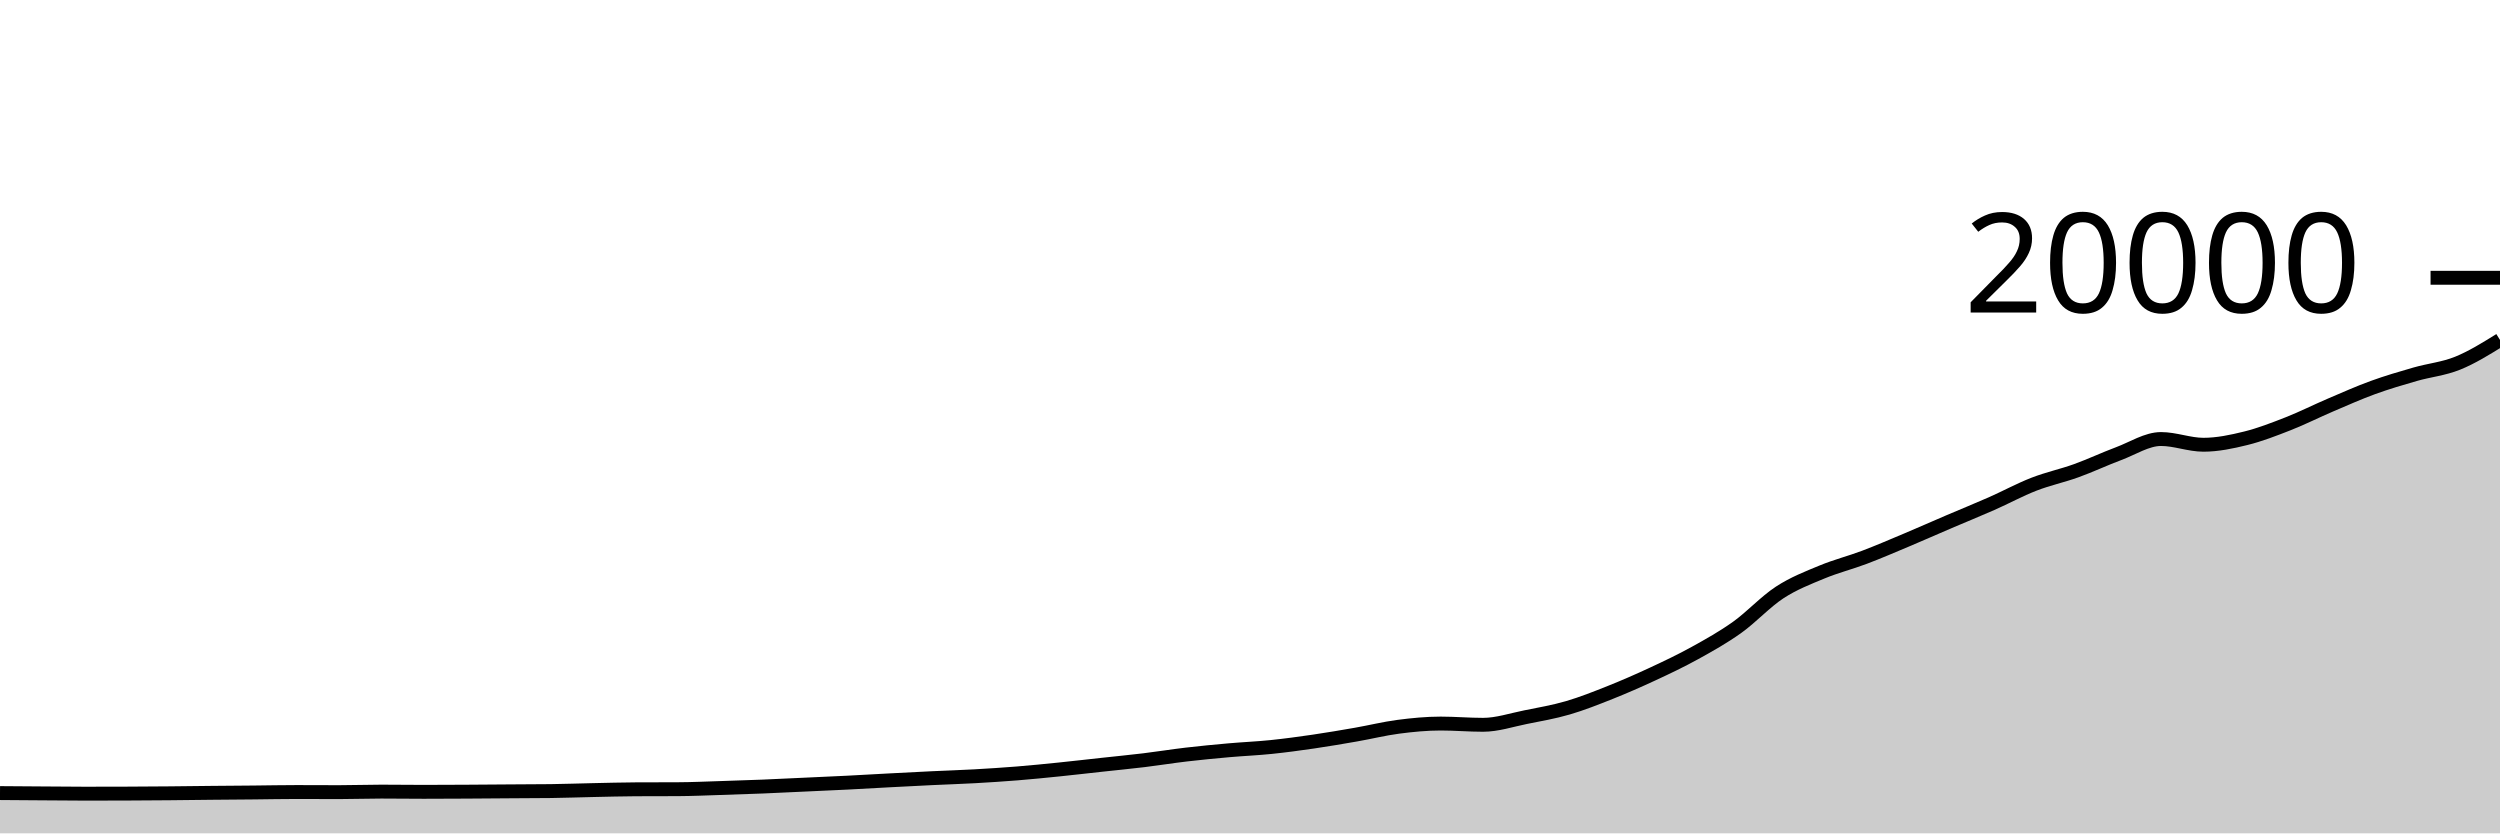
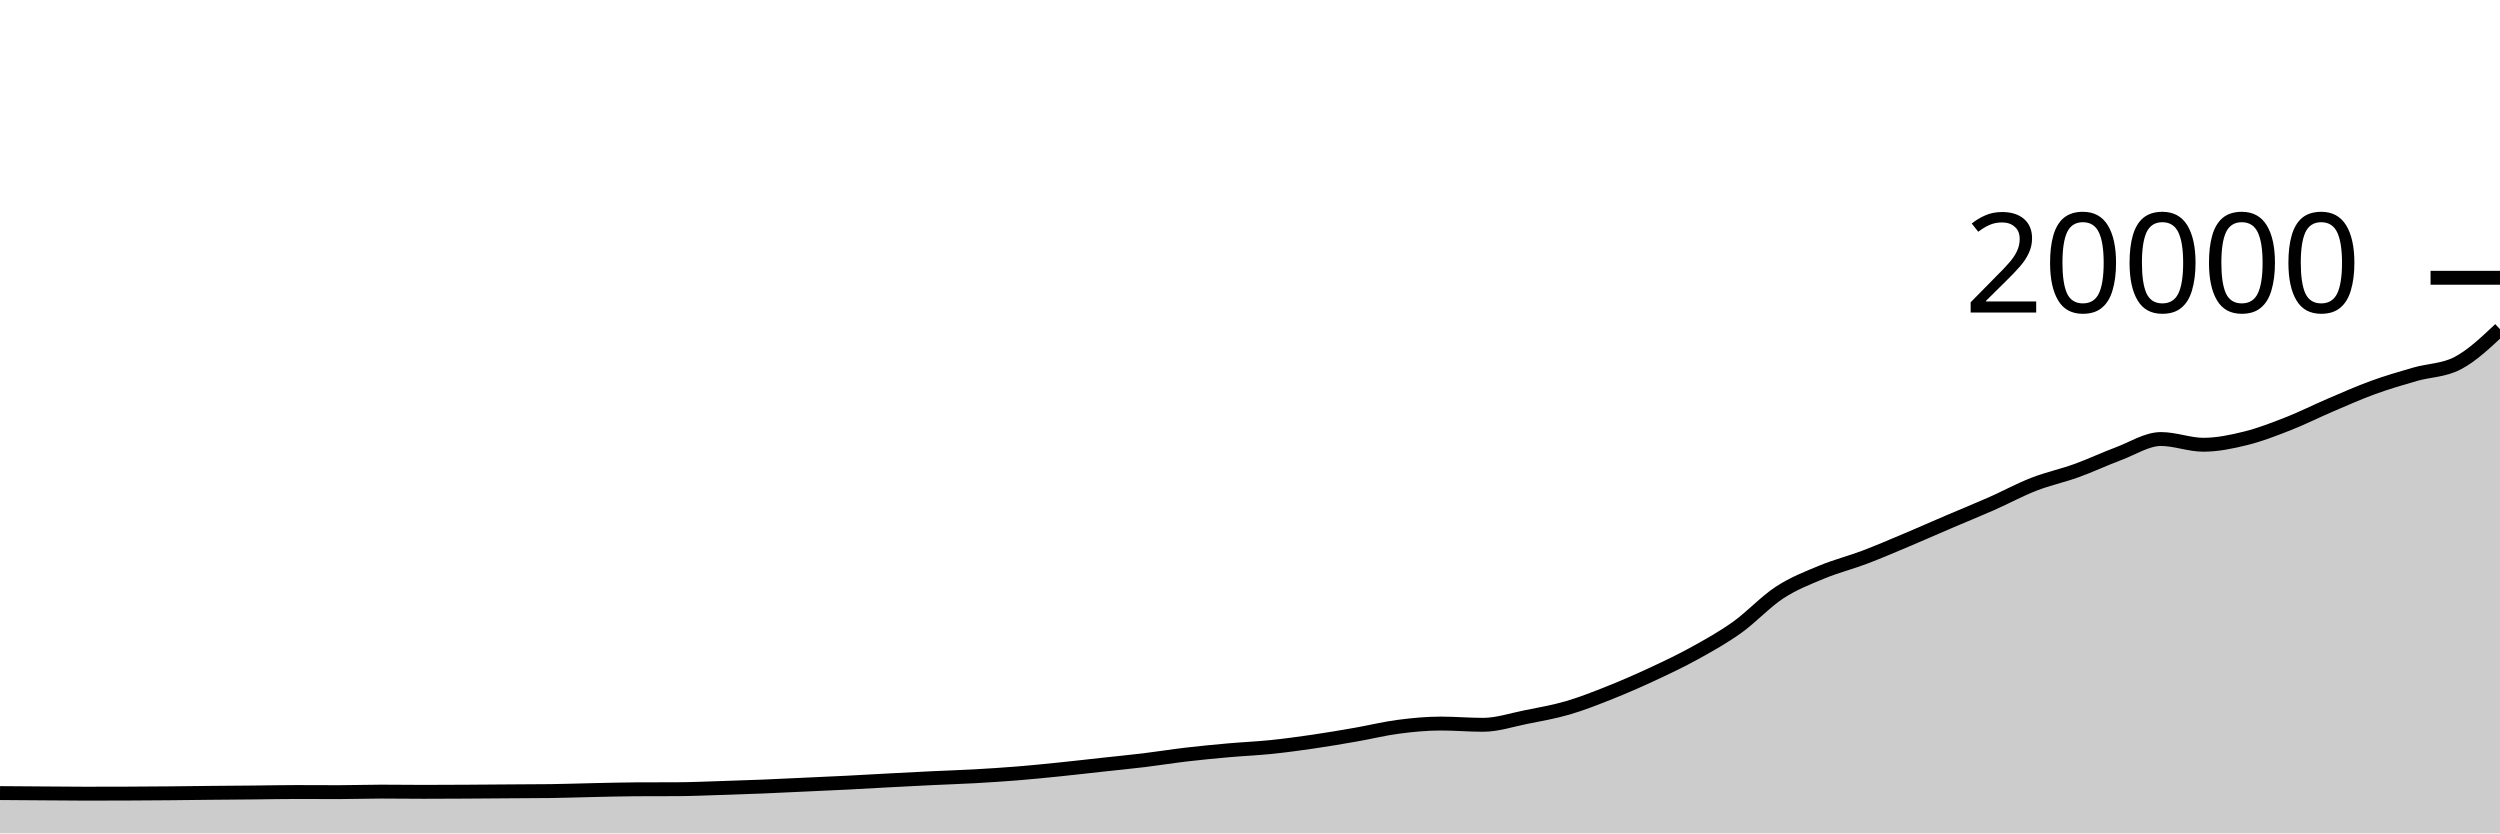
<svg xmlns="http://www.w3.org/2000/svg" viewBox="0 0 180 60">
  <g transform="translate(0,20)">
-     <path class="area" fill="rgba(0, 0, 0, 0.2)" d="M0,37.102C1.017,37.109,2.034,37.117,3.051,37.124C4.068,37.131,5.085,37.144,6.102,37.144C7.119,37.144,8.136,37.142,9.153,37.138C10.169,37.134,11.186,37.127,12.203,37.118C13.22,37.109,14.237,37.094,15.254,37.084C16.271,37.074,17.288,37.068,18.305,37.058C19.322,37.048,20.339,37.026,21.356,37.026C22.373,37.026,23.39,37.034,24.407,37.034C25.424,37.034,26.441,36.996,27.458,36.996C28.475,36.996,29.492,37.012,30.508,37.012C31.525,37.012,32.542,37.006,33.559,37C34.576,36.994,35.593,36.985,36.61,36.978C37.627,36.971,38.644,36.971,39.661,36.958C40.678,36.945,41.695,36.907,42.712,36.886C43.729,36.865,44.746,36.835,45.763,36.83C46.78,36.825,47.797,36.827,48.814,36.822C49.831,36.817,50.847,36.77,51.864,36.738C52.881,36.706,53.898,36.673,54.915,36.632C55.932,36.591,56.949,36.539,57.966,36.492C58.983,36.445,60,36.401,61.017,36.35C62.034,36.299,63.051,36.238,64.068,36.184C65.085,36.13,66.102,36.077,67.119,36.028C68.136,35.979,69.153,35.949,70.169,35.892C71.186,35.835,72.203,35.77,73.22,35.688C74.237,35.606,75.254,35.504,76.271,35.4C77.288,35.296,78.305,35.177,79.322,35.066C80.339,34.955,81.356,34.857,82.373,34.734C83.39,34.611,84.407,34.445,85.424,34.326C86.441,34.207,87.458,34.11,88.475,34.02C89.492,33.93,90.508,33.889,91.525,33.784C92.542,33.679,93.559,33.541,94.576,33.392C95.593,33.243,96.61,33.069,97.627,32.892C98.644,32.715,99.661,32.461,100.678,32.328C101.695,32.195,102.712,32.096,103.729,32.096C104.746,32.096,105.763,32.186,106.78,32.186C107.797,32.186,108.814,31.842,109.831,31.638C110.847,31.434,111.864,31.261,112.881,30.964C113.898,30.667,114.915,30.263,115.932,29.858C116.949,29.453,117.966,29.007,118.983,28.534C120,28.061,121.017,27.58,122.034,27.018C123.051,26.456,124.068,25.889,125.085,25.162C126.102,24.435,127.119,23.321,128.136,22.658C129.153,21.995,130.169,21.606,131.186,21.184C132.203,20.762,133.22,20.511,134.237,20.126C135.254,19.741,136.271,19.302,137.288,18.874C138.305,18.446,139.322,17.993,140.339,17.558C141.356,17.123,142.373,16.713,143.39,16.264C144.407,15.815,145.424,15.26,146.441,14.864C147.458,14.468,148.475,14.257,149.492,13.89C150.508,13.523,151.525,13.042,152.542,12.662C153.559,12.282,154.576,11.61,155.593,11.61C156.61,11.61,157.627,12.022,158.644,12.022C159.661,12.022,160.678,11.808,161.695,11.556C162.712,11.304,163.729,10.909,164.746,10.51C165.763,10.111,166.78,9.596,167.797,9.162C168.814,8.728,169.831,8.274,170.847,7.904C171.864,7.534,172.881,7.236,173.898,6.944C174.915,6.652,175.932,6.561,176.949,6.15C177.966,5.739,178.983,5.109,180,4.478L180,40C178.983,40,177.966,40,176.949,40C175.932,40,174.915,40,173.898,40C172.881,40,171.864,40,170.847,40C169.831,40,168.814,40,167.797,40C166.78,40,165.763,40,164.746,40C163.729,40,162.712,40,161.695,40C160.678,40,159.661,40,158.644,40C157.627,40,156.61,40,155.593,40C154.576,40,153.559,40,152.542,40C151.525,40,150.508,40,149.492,40C148.475,40,147.458,40,146.441,40C145.424,40,144.407,40,143.39,40C142.373,40,141.356,40,140.339,40C139.322,40,138.305,40,137.288,40C136.271,40,135.254,40,134.237,40C133.22,40,132.203,40,131.186,40C130.169,40,129.153,40,128.136,40C127.119,40,126.102,40,125.085,40C124.068,40,123.051,40,122.034,40C121.017,40,120,40,118.983,40C117.966,40,116.949,40,115.932,40C114.915,40,113.898,40,112.881,40C111.864,40,110.847,40,109.831,40C108.814,40,107.797,40,106.78,40C105.763,40,104.746,40,103.729,40C102.712,40,101.695,40,100.678,40C99.661,40,98.644,40,97.627,40C96.61,40,95.593,40,94.576,40C93.559,40,92.542,40,91.525,40C90.508,40,89.492,40,88.475,40C87.458,40,86.441,40,85.424,40C84.407,40,83.39,40,82.373,40C81.356,40,80.339,40,79.322,40C78.305,40,77.288,40,76.271,40C75.254,40,74.237,40,73.22,40C72.203,40,71.186,40,70.169,40C69.153,40,68.136,40,67.119,40C66.102,40,65.085,40,64.068,40C63.051,40,62.034,40,61.017,40C60,40,58.983,40,57.966,40C56.949,40,55.932,40,54.915,40C53.898,40,52.881,40,51.864,40C50.847,40,49.831,40,48.814,40C47.797,40,46.78,40,45.763,40C44.746,40,43.729,40,42.712,40C41.695,40,40.678,40,39.661,40C38.644,40,37.627,40,36.61,40C35.593,40,34.576,40,33.559,40C32.542,40,31.525,40,30.508,40C29.492,40,28.475,40,27.458,40C26.441,40,25.424,40,24.407,40C23.39,40,22.373,40,21.356,40C20.339,40,19.322,40,18.305,40C17.288,40,16.271,40,15.254,40C14.237,40,13.22,40,12.203,40C11.186,40,10.169,40,9.153,40C8.136,40,7.119,40,6.102,40C5.085,40,4.068,40,3.051,40C2.034,40,1.017,40,0,40Z" />
-     <path class="line" stroke="black" fill="none" d="M0,37.102C1.017,37.109,2.034,37.117,3.051,37.124C4.068,37.131,5.085,37.144,6.102,37.144C7.119,37.144,8.136,37.142,9.153,37.138C10.169,37.134,11.186,37.127,12.203,37.118C13.22,37.109,14.237,37.094,15.254,37.084C16.271,37.074,17.288,37.068,18.305,37.058C19.322,37.048,20.339,37.026,21.356,37.026C22.373,37.026,23.39,37.034,24.407,37.034C25.424,37.034,26.441,36.996,27.458,36.996C28.475,36.996,29.492,37.012,30.508,37.012C31.525,37.012,32.542,37.006,33.559,37C34.576,36.994,35.593,36.985,36.61,36.978C37.627,36.971,38.644,36.971,39.661,36.958C40.678,36.945,41.695,36.907,42.712,36.886C43.729,36.865,44.746,36.835,45.763,36.83C46.78,36.825,47.797,36.827,48.814,36.822C49.831,36.817,50.847,36.77,51.864,36.738C52.881,36.706,53.898,36.673,54.915,36.632C55.932,36.591,56.949,36.539,57.966,36.492C58.983,36.445,60,36.401,61.017,36.35C62.034,36.299,63.051,36.238,64.068,36.184C65.085,36.13,66.102,36.077,67.119,36.028C68.136,35.979,69.153,35.949,70.169,35.892C71.186,35.835,72.203,35.77,73.22,35.688C74.237,35.606,75.254,35.504,76.271,35.4C77.288,35.296,78.305,35.177,79.322,35.066C80.339,34.955,81.356,34.857,82.373,34.734C83.39,34.611,84.407,34.445,85.424,34.326C86.441,34.207,87.458,34.11,88.475,34.02C89.492,33.93,90.508,33.889,91.525,33.784C92.542,33.679,93.559,33.541,94.576,33.392C95.593,33.243,96.61,33.069,97.627,32.892C98.644,32.715,99.661,32.461,100.678,32.328C101.695,32.195,102.712,32.096,103.729,32.096C104.746,32.096,105.763,32.186,106.78,32.186C107.797,32.186,108.814,31.842,109.831,31.638C110.847,31.434,111.864,31.261,112.881,30.964C113.898,30.667,114.915,30.263,115.932,29.858C116.949,29.453,117.966,29.007,118.983,28.534C120,28.061,121.017,27.58,122.034,27.018C123.051,26.456,124.068,25.889,125.085,25.162C126.102,24.435,127.119,23.321,128.136,22.658C129.153,21.995,130.169,21.606,131.186,21.184C132.203,20.762,133.22,20.511,134.237,20.126C135.254,19.741,136.271,19.302,137.288,18.874C138.305,18.446,139.322,17.993,140.339,17.558C141.356,17.123,142.373,16.713,143.39,16.264C144.407,15.815,145.424,15.26,146.441,14.864C147.458,14.468,148.475,14.257,149.492,13.89C150.508,13.523,151.525,13.042,152.542,12.662C153.559,12.282,154.576,11.61,155.593,11.61C156.61,11.61,157.627,12.022,158.644,12.022C159.661,12.022,160.678,11.808,161.695,11.556C162.712,11.304,163.729,10.909,164.746,10.51C165.763,10.111,166.78,9.596,167.797,9.162C168.814,8.728,169.831,8.274,170.847,7.904C171.864,7.534,172.881,7.236,173.898,6.944C174.915,6.652,175.932,6.561,176.949,6.15C177.966,5.739,178.983,5.109,180,4.478" />
+     <path class="area" fill="rgba(0, 0, 0, 0.2)" d="M0,37.102C1.017,37.109,2.034,37.117,3.051,37.124C4.068,37.131,5.085,37.144,6.102,37.144C7.119,37.144,8.136,37.142,9.153,37.138C10.169,37.134,11.186,37.127,12.203,37.118C13.22,37.109,14.237,37.094,15.254,37.084C16.271,37.074,17.288,37.068,18.305,37.058C19.322,37.048,20.339,37.026,21.356,37.026C22.373,37.026,23.39,37.034,24.407,37.034C25.424,37.034,26.441,36.996,27.458,36.996C28.475,36.996,29.492,37.012,30.508,37.012C31.525,37.012,32.542,37.006,33.559,37C34.576,36.994,35.593,36.985,36.61,36.978C37.627,36.971,38.644,36.971,39.661,36.958C40.678,36.945,41.695,36.907,42.712,36.886C43.729,36.865,44.746,36.835,45.763,36.83C46.78,36.825,47.797,36.827,48.814,36.822C49.831,36.817,50.847,36.77,51.864,36.738C52.881,36.706,53.898,36.673,54.915,36.632C55.932,36.591,56.949,36.539,57.966,36.492C58.983,36.445,60,36.401,61.017,36.35C62.034,36.299,63.051,36.238,64.068,36.184C65.085,36.13,66.102,36.077,67.119,36.028C68.136,35.979,69.153,35.949,70.169,35.892C71.186,35.835,72.203,35.77,73.22,35.688C74.237,35.606,75.254,35.504,76.271,35.4C77.288,35.296,78.305,35.177,79.322,35.066C80.339,34.955,81.356,34.857,82.373,34.734C83.39,34.611,84.407,34.445,85.424,34.326C86.441,34.207,87.458,34.11,88.475,34.02C89.492,33.93,90.508,33.889,91.525,33.784C92.542,33.679,93.559,33.541,94.576,33.392C95.593,33.243,96.61,33.069,97.627,32.892C98.644,32.715,99.661,32.461,100.678,32.328C101.695,32.195,102.712,32.096,103.729,32.096C104.746,32.096,105.763,32.186,106.78,32.186C107.797,32.186,108.814,31.842,109.831,31.638C110.847,31.434,111.864,31.261,112.881,30.964C113.898,30.667,114.915,30.263,115.932,29.858C116.949,29.453,117.966,29.007,118.983,28.534C120,28.061,121.017,27.58,122.034,27.018C123.051,26.456,124.068,25.889,125.085,25.162C126.102,24.435,127.119,23.321,128.136,22.658C129.153,21.995,130.169,21.606,131.186,21.184C132.203,20.762,133.22,20.511,134.237,20.126C135.254,19.741,136.271,19.302,137.288,18.874C138.305,18.446,139.322,17.993,140.339,17.558C141.356,17.123,142.373,16.713,143.39,16.264C144.407,15.815,145.424,15.26,146.441,14.864C147.458,14.468,148.475,14.257,149.492,13.89C150.508,13.523,151.525,13.042,152.542,12.662C153.559,12.282,154.576,11.61,155.593,11.61C156.61,11.61,157.627,12.022,158.644,12.022C159.661,12.022,160.678,11.808,161.695,11.556C162.712,11.304,163.729,10.909,164.746,10.51C165.763,10.111,166.78,9.596,167.797,9.162C168.814,8.728,169.831,8.274,170.847,7.904C171.864,7.534,172.881,7.236,173.898,6.944C174.915,6.652,175.932,6.679,176.949,6.15C177.966,5.621,178.983,4.66,180,3.7L180,40C178.983,40,177.966,40,176.949,40C175.932,40,174.915,40,173.898,40C172.881,40,171.864,40,170.847,40C169.831,40,168.814,40,167.797,40C166.78,40,165.763,40,164.746,40C163.729,40,162.712,40,161.695,40C160.678,40,159.661,40,158.644,40C157.627,40,156.61,40,155.593,40C154.576,40,153.559,40,152.542,40C151.525,40,150.508,40,149.492,40C148.475,40,147.458,40,146.441,40C145.424,40,144.407,40,143.39,40C142.373,40,141.356,40,140.339,40C139.322,40,138.305,40,137.288,40C136.271,40,135.254,40,134.237,40C133.22,40,132.203,40,131.186,40C130.169,40,129.153,40,128.136,40C127.119,40,126.102,40,125.085,40C124.068,40,123.051,40,122.034,40C121.017,40,120,40,118.983,40C117.966,40,116.949,40,115.932,40C114.915,40,113.898,40,112.881,40C111.864,40,110.847,40,109.831,40C108.814,40,107.797,40,106.78,40C105.763,40,104.746,40,103.729,40C102.712,40,101.695,40,100.678,40C99.661,40,98.644,40,97.627,40C96.61,40,95.593,40,94.576,40C93.559,40,92.542,40,91.525,40C90.508,40,89.492,40,88.475,40C87.458,40,86.441,40,85.424,40C84.407,40,83.39,40,82.373,40C81.356,40,80.339,40,79.322,40C78.305,40,77.288,40,76.271,40C75.254,40,74.237,40,73.22,40C72.203,40,71.186,40,70.169,40C69.153,40,68.136,40,67.119,40C66.102,40,65.085,40,64.068,40C63.051,40,62.034,40,61.017,40C60,40,58.983,40,57.966,40C56.949,40,55.932,40,54.915,40C53.898,40,52.881,40,51.864,40C50.847,40,49.831,40,48.814,40C47.797,40,46.78,40,45.763,40C44.746,40,43.729,40,42.712,40C41.695,40,40.678,40,39.661,40C38.644,40,37.627,40,36.61,40C35.593,40,34.576,40,33.559,40C32.542,40,31.525,40,30.508,40C29.492,40,28.475,40,27.458,40C26.441,40,25.424,40,24.407,40C23.39,40,22.373,40,21.356,40C20.339,40,19.322,40,18.305,40C17.288,40,16.271,40,15.254,40C14.237,40,13.22,40,12.203,40C11.186,40,10.169,40,9.153,40C8.136,40,7.119,40,6.102,40C5.085,40,4.068,40,3.051,40C2.034,40,1.017,40,0,40Z" />
+     <path class="line" stroke="black" fill="none" d="M0,37.102C1.017,37.109,2.034,37.117,3.051,37.124C4.068,37.131,5.085,37.144,6.102,37.144C7.119,37.144,8.136,37.142,9.153,37.138C10.169,37.134,11.186,37.127,12.203,37.118C13.22,37.109,14.237,37.094,15.254,37.084C16.271,37.074,17.288,37.068,18.305,37.058C19.322,37.048,20.339,37.026,21.356,37.026C22.373,37.026,23.39,37.034,24.407,37.034C25.424,37.034,26.441,36.996,27.458,36.996C28.475,36.996,29.492,37.012,30.508,37.012C31.525,37.012,32.542,37.006,33.559,37C34.576,36.994,35.593,36.985,36.61,36.978C37.627,36.971,38.644,36.971,39.661,36.958C40.678,36.945,41.695,36.907,42.712,36.886C43.729,36.865,44.746,36.835,45.763,36.83C46.78,36.825,47.797,36.827,48.814,36.822C49.831,36.817,50.847,36.77,51.864,36.738C52.881,36.706,53.898,36.673,54.915,36.632C55.932,36.591,56.949,36.539,57.966,36.492C58.983,36.445,60,36.401,61.017,36.35C62.034,36.299,63.051,36.238,64.068,36.184C65.085,36.13,66.102,36.077,67.119,36.028C68.136,35.979,69.153,35.949,70.169,35.892C71.186,35.835,72.203,35.77,73.22,35.688C74.237,35.606,75.254,35.504,76.271,35.4C77.288,35.296,78.305,35.177,79.322,35.066C80.339,34.955,81.356,34.857,82.373,34.734C83.39,34.611,84.407,34.445,85.424,34.326C86.441,34.207,87.458,34.11,88.475,34.02C89.492,33.93,90.508,33.889,91.525,33.784C92.542,33.679,93.559,33.541,94.576,33.392C95.593,33.243,96.61,33.069,97.627,32.892C98.644,32.715,99.661,32.461,100.678,32.328C101.695,32.195,102.712,32.096,103.729,32.096C104.746,32.096,105.763,32.186,106.78,32.186C107.797,32.186,108.814,31.842,109.831,31.638C110.847,31.434,111.864,31.261,112.881,30.964C113.898,30.667,114.915,30.263,115.932,29.858C116.949,29.453,117.966,29.007,118.983,28.534C120,28.061,121.017,27.58,122.034,27.018C123.051,26.456,124.068,25.889,125.085,25.162C126.102,24.435,127.119,23.321,128.136,22.658C129.153,21.995,130.169,21.606,131.186,21.184C132.203,20.762,133.22,20.511,134.237,20.126C135.254,19.741,136.271,19.302,137.288,18.874C138.305,18.446,139.322,17.993,140.339,17.558C141.356,17.123,142.373,16.713,143.39,16.264C144.407,15.815,145.424,15.26,146.441,14.864C147.458,14.468,148.475,14.257,149.492,13.89C150.508,13.523,151.525,13.042,152.542,12.662C153.559,12.282,154.576,11.61,155.593,11.61C156.61,11.61,157.627,12.022,158.644,12.022C159.661,12.022,160.678,11.808,161.695,11.556C162.712,11.304,163.729,10.909,164.746,10.51C165.763,10.111,166.78,9.596,167.797,9.162C168.814,8.728,169.831,8.274,170.847,7.904C171.864,7.534,172.881,7.236,173.898,6.944C174.915,6.652,175.932,6.679,176.949,6.15C177.966,5.621,178.983,4.66,180,3.7" />
    <path class="axis-ceiling" stroke-width="1" stroke="black" fill="none" d="M175,0L180,0" />
    <text class="axis-ceiling-label" font-family="sans-serif" text-anchor="end" font-size="10px" x="170" y="2.5">20000</text>
  </g>
</svg>
